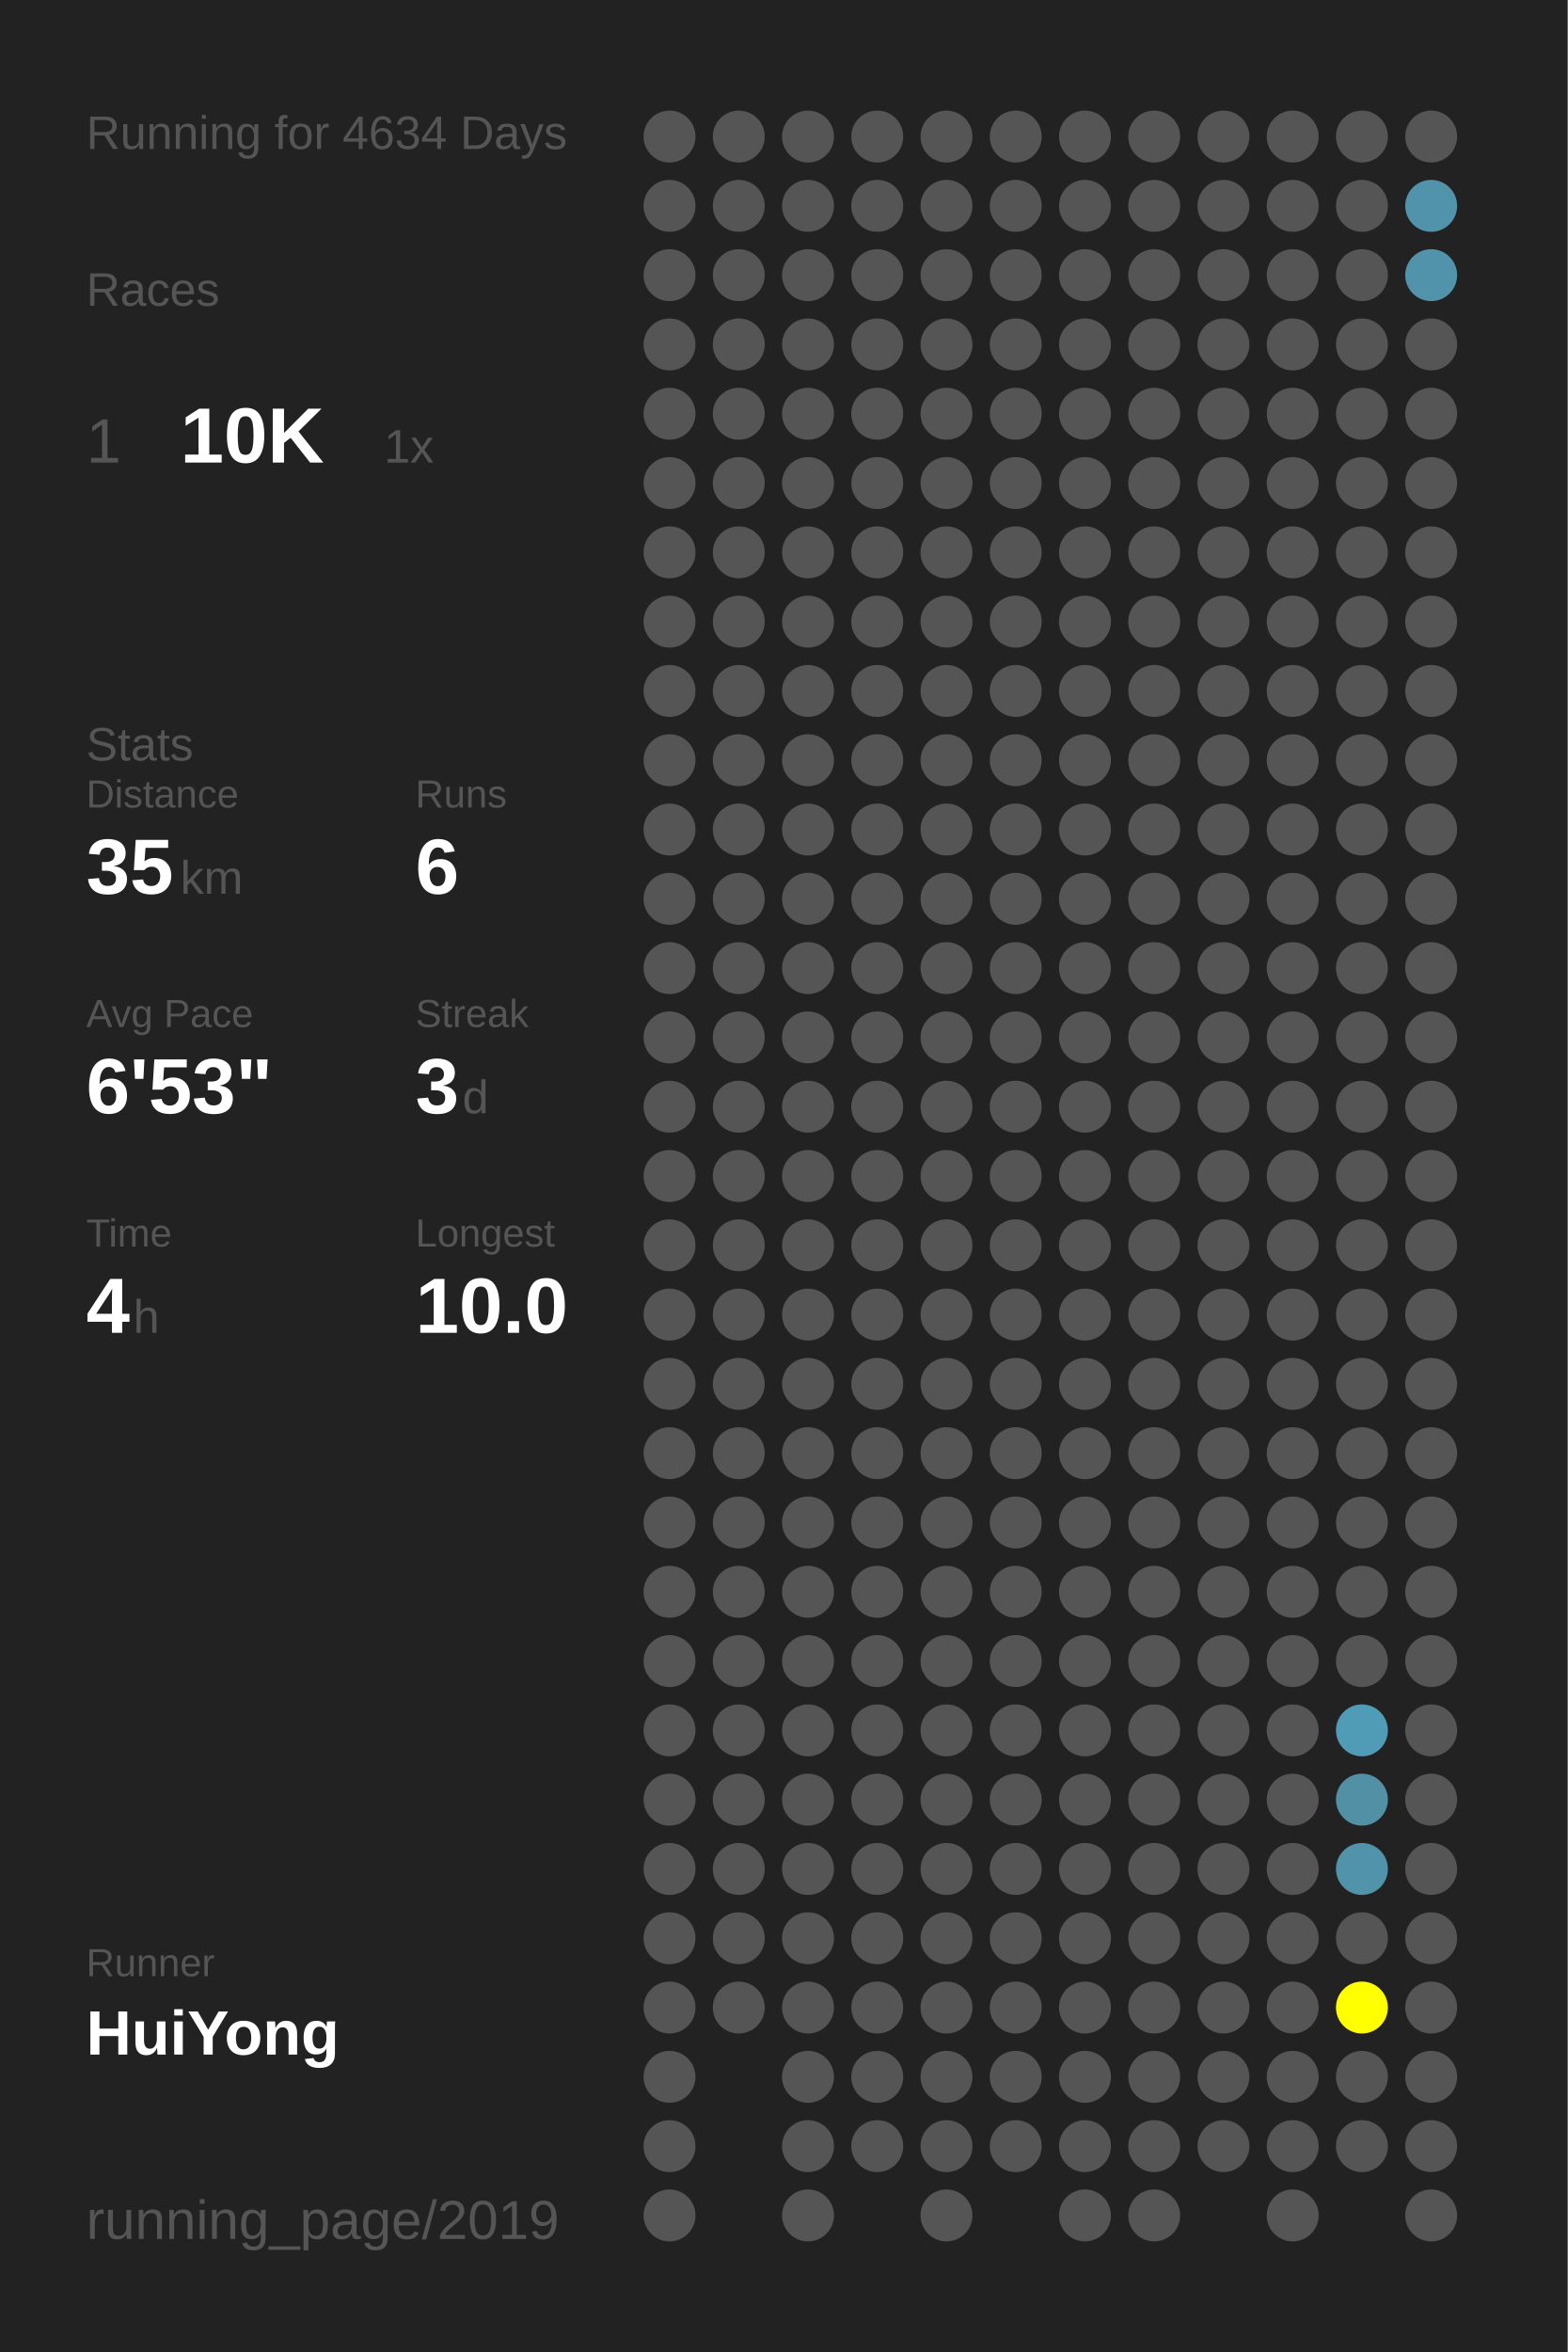
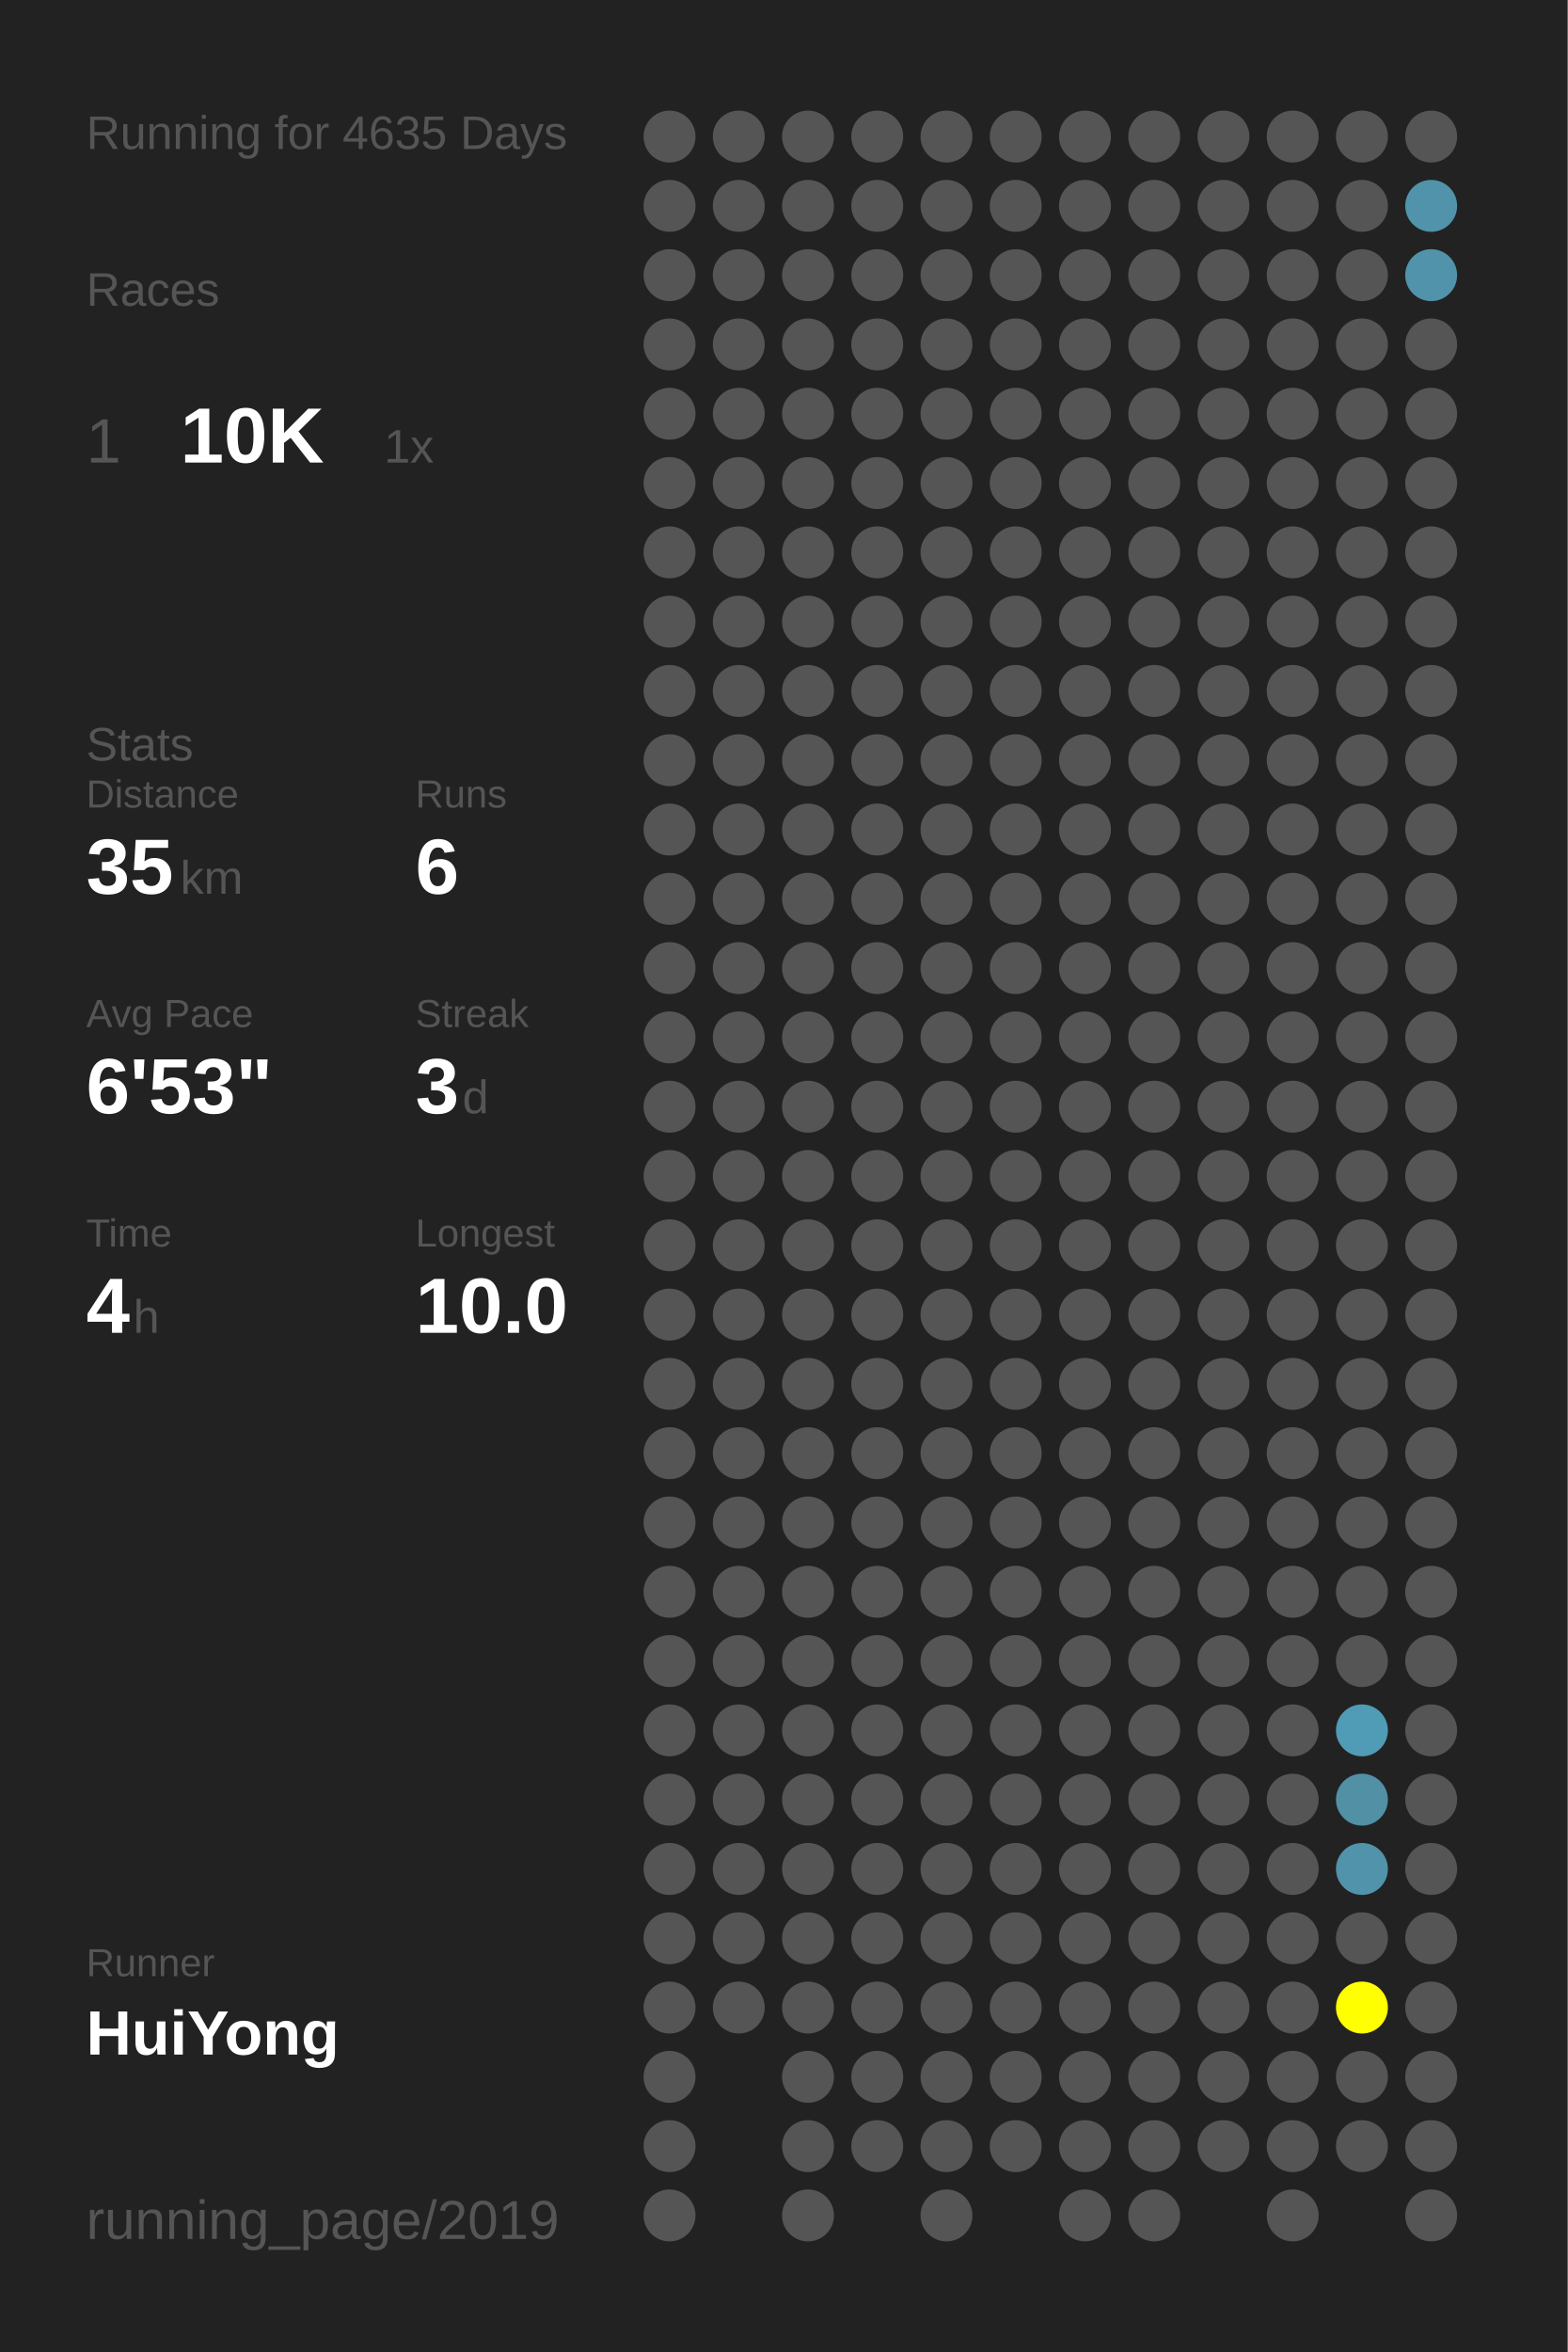
<svg xmlns="http://www.w3.org/2000/svg" baseProfile="full" height="300mm" version="1.1" viewBox="0,0,200,300" width="200mm">
  <defs />
  <rect fill="#222222" height="300" width="200" x="0" y="0" />
-   <text fill="#555555" style="font-size:6px; font-family:Arial;" x="11" y="19">Running for 4634 Days</text>
+   <text fill="#555555" style="font-size:6px; font-family:Arial;" x="11" y="19">Running for 4635 Days</text>
  <text fill="#555555" style="font-size:6px; font-family:Arial;" x="11" y="39">Races</text>
  <text fill="#555555" style="font-size:8px; font-family:Arial;" x="11" y="59">1</text>
  <text fill="#FFFFFF" style="font-size:10px; font-family:Arial; font-weight:bold;" x="23" y="59">10K</text>
  <text fill="#555555" style="font-size:6px; font-family:Arial;" x="49" y="59">1x</text>
  <text fill="#555555" style="font-size:6px; font-family:Arial;" x="11" y="97">Stats</text>
  <text fill="#555555" style="font-size:5px; font-family:Arial;" x="11" y="103">Distance</text>
  <text fill="#FFFFFF" style="font-size:10px; font-family:Arial; font-weight:bold;" x="11" y="114">35</text>
  <text fill="#555555" style="font-size:6px; font-family:Arial;" x="23" y="114">km</text>
  <text fill="#555555" style="font-size:5px; font-family:Arial;" x="53" y="103">Runs</text>
  <text fill="#FFFFFF" style="font-size:10px; font-family:Arial; font-weight:bold;" x="53" y="114">6</text>
  <text fill="#555555" style="font-size:5px; font-family:Arial;" x="11" y="131">Avg Pace</text>
  <text fill="#FFFFFF" style="font-size:10px; font-family:Arial; font-weight:bold;" x="11" y="142">6'53"</text>
  <text fill="#555555" style="font-size:5px; font-family:Arial;" x="53" y="131">Streak</text>
  <text fill="#FFFFFF" style="font-size:10px; font-family:Arial; font-weight:bold;" x="53" y="142">3</text>
  <text fill="#555555" style="font-size:6px; font-family:Arial;" x="59" y="142">d</text>
  <text fill="#555555" style="font-size:5px; font-family:Arial;" x="11" y="159">Time</text>
  <text fill="#FFFFFF" style="font-size:10px; font-family:Arial; font-weight:bold;" x="11" y="170">4</text>
  <text fill="#555555" style="font-size:6px; font-family:Arial;" x="17" y="170">h</text>
  <text fill="#555555" style="font-size:5px; font-family:Arial;" x="53" y="159">Longest</text>
  <text fill="#FFFFFF" style="font-size:10px; font-family:Arial; font-weight:bold;" x="53" y="170">10.0</text>
  <text fill="#555555" style="font-size:5px; font-family:Arial;" x="11" y="252.065">Runner</text>
  <text fill="#FFFFFF" style="font-size:8px; font-family:Arial; font-weight:bold;" x="11" y="262.065">HuiYong</text>
  <text fill="#555555" style="font-size:7px; font-family:Arial;" x="11" y="285.581">running_page/2019</text>
  <circle cx="85.417" cy="17.419" fill="#555555" r="3.312" />
  <circle cx="85.417" cy="26.258" fill="#555555" r="3.312" />
  <circle cx="85.417" cy="35.097" fill="#555555" r="3.312" />
  <circle cx="85.417" cy="43.935" fill="#555555" r="3.312" />
  <circle cx="85.417" cy="52.774" fill="#555555" r="3.312" />
  <circle cx="85.417" cy="61.613" fill="#555555" r="3.312" />
  <circle cx="85.417" cy="70.452" fill="#555555" r="3.312" />
  <circle cx="85.417" cy="79.29" fill="#555555" r="3.312" />
  <circle cx="85.417" cy="88.129" fill="#555555" r="3.312" />
  <circle cx="85.417" cy="96.968" fill="#555555" r="3.312" />
  <circle cx="85.417" cy="105.806" fill="#555555" r="3.312" />
  <circle cx="85.417" cy="114.645" fill="#555555" r="3.312" />
  <circle cx="85.417" cy="123.484" fill="#555555" r="3.312" />
  <circle cx="85.417" cy="132.323" fill="#555555" r="3.312" />
  <circle cx="85.417" cy="141.161" fill="#555555" r="3.312" />
  <circle cx="85.417" cy="150" fill="#555555" r="3.312" />
  <circle cx="85.417" cy="158.839" fill="#555555" r="3.312" />
  <circle cx="85.417" cy="167.677" fill="#555555" r="3.312" />
  <circle cx="85.417" cy="176.516" fill="#555555" r="3.312" />
  <circle cx="85.417" cy="185.355" fill="#555555" r="3.312" />
  <circle cx="85.417" cy="194.194" fill="#555555" r="3.312" />
  <circle cx="85.417" cy="203.032" fill="#555555" r="3.312" />
  <circle cx="85.417" cy="211.871" fill="#555555" r="3.312" />
  <circle cx="85.417" cy="220.71" fill="#555555" r="3.312" />
  <circle cx="85.417" cy="229.548" fill="#555555" r="3.312" />
  <circle cx="85.417" cy="238.387" fill="#555555" r="3.312" />
  <circle cx="85.417" cy="247.226" fill="#555555" r="3.312" />
  <circle cx="85.417" cy="256.065" fill="#555555" r="3.312" />
  <circle cx="85.417" cy="264.903" fill="#555555" r="3.312" />
  <circle cx="85.417" cy="273.742" fill="#555555" r="3.312" />
  <circle cx="85.417" cy="282.581" fill="#555555" r="3.312" />
  <circle cx="94.25" cy="17.419" fill="#555555" r="3.312" />
  <circle cx="94.25" cy="26.258" fill="#555555" r="3.312" />
  <circle cx="94.25" cy="35.097" fill="#555555" r="3.312" />
  <circle cx="94.25" cy="43.935" fill="#555555" r="3.312" />
  <circle cx="94.25" cy="52.774" fill="#555555" r="3.312" />
  <circle cx="94.25" cy="61.613" fill="#555555" r="3.312" />
  <circle cx="94.25" cy="70.452" fill="#555555" r="3.312" />
  <circle cx="94.25" cy="79.29" fill="#555555" r="3.312" />
  <circle cx="94.25" cy="88.129" fill="#555555" r="3.312" />
  <circle cx="94.25" cy="96.968" fill="#555555" r="3.312" />
  <circle cx="94.25" cy="105.806" fill="#555555" r="3.312" />
  <circle cx="94.25" cy="114.645" fill="#555555" r="3.312" />
  <circle cx="94.25" cy="123.484" fill="#555555" r="3.312" />
  <circle cx="94.25" cy="132.323" fill="#555555" r="3.312" />
  <circle cx="94.25" cy="141.161" fill="#555555" r="3.312" />
  <circle cx="94.25" cy="150" fill="#555555" r="3.312" />
  <circle cx="94.25" cy="158.839" fill="#555555" r="3.312" />
  <circle cx="94.25" cy="167.677" fill="#555555" r="3.312" />
  <circle cx="94.25" cy="176.516" fill="#555555" r="3.312" />
  <circle cx="94.25" cy="185.355" fill="#555555" r="3.312" />
  <circle cx="94.25" cy="194.194" fill="#555555" r="3.312" />
  <circle cx="94.25" cy="203.032" fill="#555555" r="3.312" />
  <circle cx="94.25" cy="211.871" fill="#555555" r="3.312" />
  <circle cx="94.25" cy="220.71" fill="#555555" r="3.312" />
  <circle cx="94.25" cy="229.548" fill="#555555" r="3.312" />
  <circle cx="94.25" cy="238.387" fill="#555555" r="3.312" />
  <circle cx="94.25" cy="247.226" fill="#555555" r="3.312" />
  <circle cx="94.25" cy="256.065" fill="#555555" r="3.312" />
  <circle cx="103.083" cy="17.419" fill="#555555" r="3.312" />
  <circle cx="103.083" cy="26.258" fill="#555555" r="3.312" />
  <circle cx="103.083" cy="35.097" fill="#555555" r="3.312" />
  <circle cx="103.083" cy="43.935" fill="#555555" r="3.312" />
  <circle cx="103.083" cy="52.774" fill="#555555" r="3.312" />
  <circle cx="103.083" cy="61.613" fill="#555555" r="3.312" />
  <circle cx="103.083" cy="70.452" fill="#555555" r="3.312" />
  <circle cx="103.083" cy="79.29" fill="#555555" r="3.312" />
  <circle cx="103.083" cy="88.129" fill="#555555" r="3.312" />
  <circle cx="103.083" cy="96.968" fill="#555555" r="3.312" />
  <circle cx="103.083" cy="105.806" fill="#555555" r="3.312" />
  <circle cx="103.083" cy="114.645" fill="#555555" r="3.312" />
  <circle cx="103.083" cy="123.484" fill="#555555" r="3.312" />
  <circle cx="103.083" cy="132.323" fill="#555555" r="3.312" />
  <circle cx="103.083" cy="141.161" fill="#555555" r="3.312" />
  <circle cx="103.083" cy="150" fill="#555555" r="3.312" />
  <circle cx="103.083" cy="158.839" fill="#555555" r="3.312" />
  <circle cx="103.083" cy="167.677" fill="#555555" r="3.312" />
  <circle cx="103.083" cy="176.516" fill="#555555" r="3.312" />
  <circle cx="103.083" cy="185.355" fill="#555555" r="3.312" />
  <circle cx="103.083" cy="194.194" fill="#555555" r="3.312" />
  <circle cx="103.083" cy="203.032" fill="#555555" r="3.312" />
  <circle cx="103.083" cy="211.871" fill="#555555" r="3.312" />
  <circle cx="103.083" cy="220.71" fill="#555555" r="3.312" />
  <circle cx="103.083" cy="229.548" fill="#555555" r="3.312" />
  <circle cx="103.083" cy="238.387" fill="#555555" r="3.312" />
  <circle cx="103.083" cy="247.226" fill="#555555" r="3.312" />
  <circle cx="103.083" cy="256.065" fill="#555555" r="3.312" />
  <circle cx="103.083" cy="264.903" fill="#555555" r="3.312" />
  <circle cx="103.083" cy="273.742" fill="#555555" r="3.312" />
  <circle cx="103.083" cy="282.581" fill="#555555" r="3.312" />
  <circle cx="111.917" cy="17.419" fill="#555555" r="3.312" />
  <circle cx="111.917" cy="26.258" fill="#555555" r="3.312" />
  <circle cx="111.917" cy="35.097" fill="#555555" r="3.312" />
  <circle cx="111.917" cy="43.935" fill="#555555" r="3.312" />
  <circle cx="111.917" cy="52.774" fill="#555555" r="3.312" />
  <circle cx="111.917" cy="61.613" fill="#555555" r="3.312" />
  <circle cx="111.917" cy="70.452" fill="#555555" r="3.312" />
  <circle cx="111.917" cy="79.29" fill="#555555" r="3.312" />
  <circle cx="111.917" cy="88.129" fill="#555555" r="3.312" />
  <circle cx="111.917" cy="96.968" fill="#555555" r="3.312" />
  <circle cx="111.917" cy="105.806" fill="#555555" r="3.312" />
  <circle cx="111.917" cy="114.645" fill="#555555" r="3.312" />
  <circle cx="111.917" cy="123.484" fill="#555555" r="3.312" />
  <circle cx="111.917" cy="132.323" fill="#555555" r="3.312" />
  <circle cx="111.917" cy="141.161" fill="#555555" r="3.312" />
  <circle cx="111.917" cy="150" fill="#555555" r="3.312" />
  <circle cx="111.917" cy="158.839" fill="#555555" r="3.312" />
  <circle cx="111.917" cy="167.677" fill="#555555" r="3.312" />
  <circle cx="111.917" cy="176.516" fill="#555555" r="3.312" />
  <circle cx="111.917" cy="185.355" fill="#555555" r="3.312" />
  <circle cx="111.917" cy="194.194" fill="#555555" r="3.312" />
  <circle cx="111.917" cy="203.032" fill="#555555" r="3.312" />
  <circle cx="111.917" cy="211.871" fill="#555555" r="3.312" />
  <circle cx="111.917" cy="220.71" fill="#555555" r="3.312" />
  <circle cx="111.917" cy="229.548" fill="#555555" r="3.312" />
  <circle cx="111.917" cy="238.387" fill="#555555" r="3.312" />
  <circle cx="111.917" cy="247.226" fill="#555555" r="3.312" />
  <circle cx="111.917" cy="256.065" fill="#555555" r="3.312" />
  <circle cx="111.917" cy="264.903" fill="#555555" r="3.312" />
  <circle cx="111.917" cy="273.742" fill="#555555" r="3.312" />
  <circle cx="120.75" cy="17.419" fill="#555555" r="3.312" />
  <circle cx="120.75" cy="26.258" fill="#555555" r="3.312" />
  <circle cx="120.75" cy="35.097" fill="#555555" r="3.312" />
  <circle cx="120.75" cy="43.935" fill="#555555" r="3.312" />
  <circle cx="120.75" cy="52.774" fill="#555555" r="3.312" />
  <circle cx="120.75" cy="61.613" fill="#555555" r="3.312" />
  <circle cx="120.75" cy="70.452" fill="#555555" r="3.312" />
  <circle cx="120.75" cy="79.29" fill="#555555" r="3.312" />
  <circle cx="120.75" cy="88.129" fill="#555555" r="3.312" />
  <circle cx="120.75" cy="96.968" fill="#555555" r="3.312" />
  <circle cx="120.75" cy="105.806" fill="#555555" r="3.312" />
  <circle cx="120.75" cy="114.645" fill="#555555" r="3.312" />
  <circle cx="120.75" cy="123.484" fill="#555555" r="3.312" />
  <circle cx="120.75" cy="132.323" fill="#555555" r="3.312" />
  <circle cx="120.75" cy="141.161" fill="#555555" r="3.312" />
  <circle cx="120.75" cy="150" fill="#555555" r="3.312" />
  <circle cx="120.75" cy="158.839" fill="#555555" r="3.312" />
  <circle cx="120.75" cy="167.677" fill="#555555" r="3.312" />
  <circle cx="120.75" cy="176.516" fill="#555555" r="3.312" />
  <circle cx="120.75" cy="185.355" fill="#555555" r="3.312" />
  <circle cx="120.75" cy="194.194" fill="#555555" r="3.312" />
  <circle cx="120.75" cy="203.032" fill="#555555" r="3.312" />
  <circle cx="120.75" cy="211.871" fill="#555555" r="3.312" />
  <circle cx="120.75" cy="220.71" fill="#555555" r="3.312" />
  <circle cx="120.75" cy="229.548" fill="#555555" r="3.312" />
  <circle cx="120.75" cy="238.387" fill="#555555" r="3.312" />
  <circle cx="120.75" cy="247.226" fill="#555555" r="3.312" />
  <circle cx="120.75" cy="256.065" fill="#555555" r="3.312" />
  <circle cx="120.75" cy="264.903" fill="#555555" r="3.312" />
  <circle cx="120.75" cy="273.742" fill="#555555" r="3.312" />
  <circle cx="120.75" cy="282.581" fill="#555555" r="3.312" />
  <circle cx="129.583" cy="17.419" fill="#555555" r="3.312" />
  <circle cx="129.583" cy="26.258" fill="#555555" r="3.312" />
  <circle cx="129.583" cy="35.097" fill="#555555" r="3.312" />
  <circle cx="129.583" cy="43.935" fill="#555555" r="3.312" />
  <circle cx="129.583" cy="52.774" fill="#555555" r="3.312" />
  <circle cx="129.583" cy="61.613" fill="#555555" r="3.312" />
  <circle cx="129.583" cy="70.452" fill="#555555" r="3.312" />
  <circle cx="129.583" cy="79.29" fill="#555555" r="3.312" />
  <circle cx="129.583" cy="88.129" fill="#555555" r="3.312" />
  <circle cx="129.583" cy="96.968" fill="#555555" r="3.312" />
  <circle cx="129.583" cy="105.806" fill="#555555" r="3.312" />
  <circle cx="129.583" cy="114.645" fill="#555555" r="3.312" />
  <circle cx="129.583" cy="123.484" fill="#555555" r="3.312" />
  <circle cx="129.583" cy="132.323" fill="#555555" r="3.312" />
  <circle cx="129.583" cy="141.161" fill="#555555" r="3.312" />
  <circle cx="129.583" cy="150" fill="#555555" r="3.312" />
  <circle cx="129.583" cy="158.839" fill="#555555" r="3.312" />
  <circle cx="129.583" cy="167.677" fill="#555555" r="3.312" />
  <circle cx="129.583" cy="176.516" fill="#555555" r="3.312" />
  <circle cx="129.583" cy="185.355" fill="#555555" r="3.312" />
  <circle cx="129.583" cy="194.194" fill="#555555" r="3.312" />
  <circle cx="129.583" cy="203.032" fill="#555555" r="3.312" />
  <circle cx="129.583" cy="211.871" fill="#555555" r="3.312" />
  <circle cx="129.583" cy="220.71" fill="#555555" r="3.312" />
  <circle cx="129.583" cy="229.548" fill="#555555" r="3.312" />
  <circle cx="129.583" cy="238.387" fill="#555555" r="3.312" />
  <circle cx="129.583" cy="247.226" fill="#555555" r="3.312" />
  <circle cx="129.583" cy="256.065" fill="#555555" r="3.312" />
  <circle cx="129.583" cy="264.903" fill="#555555" r="3.312" />
  <circle cx="129.583" cy="273.742" fill="#555555" r="3.312" />
  <circle cx="138.417" cy="17.419" fill="#555555" r="3.312" />
  <circle cx="138.417" cy="26.258" fill="#555555" r="3.312" />
  <circle cx="138.417" cy="35.097" fill="#555555" r="3.312" />
  <circle cx="138.417" cy="43.935" fill="#555555" r="3.312" />
  <circle cx="138.417" cy="52.774" fill="#555555" r="3.312" />
  <circle cx="138.417" cy="61.613" fill="#555555" r="3.312" />
  <circle cx="138.417" cy="70.452" fill="#555555" r="3.312" />
  <circle cx="138.417" cy="79.29" fill="#555555" r="3.312" />
  <circle cx="138.417" cy="88.129" fill="#555555" r="3.312" />
  <circle cx="138.417" cy="96.968" fill="#555555" r="3.312" />
  <circle cx="138.417" cy="105.806" fill="#555555" r="3.312" />
  <circle cx="138.417" cy="114.645" fill="#555555" r="3.312" />
  <circle cx="138.417" cy="123.484" fill="#555555" r="3.312" />
  <circle cx="138.417" cy="132.323" fill="#555555" r="3.312" />
  <circle cx="138.417" cy="141.161" fill="#555555" r="3.312" />
  <circle cx="138.417" cy="150" fill="#555555" r="3.312" />
  <circle cx="138.417" cy="158.839" fill="#555555" r="3.312" />
  <circle cx="138.417" cy="167.677" fill="#555555" r="3.312" />
  <circle cx="138.417" cy="176.516" fill="#555555" r="3.312" />
  <circle cx="138.417" cy="185.355" fill="#555555" r="3.312" />
  <circle cx="138.417" cy="194.194" fill="#555555" r="3.312" />
  <circle cx="138.417" cy="203.032" fill="#555555" r="3.312" />
  <circle cx="138.417" cy="211.871" fill="#555555" r="3.312" />
  <circle cx="138.417" cy="220.71" fill="#555555" r="3.312" />
  <circle cx="138.417" cy="229.548" fill="#555555" r="3.312" />
  <circle cx="138.417" cy="238.387" fill="#555555" r="3.312" />
  <circle cx="138.417" cy="247.226" fill="#555555" r="3.312" />
  <circle cx="138.417" cy="256.065" fill="#555555" r="3.312" />
  <circle cx="138.417" cy="264.903" fill="#555555" r="3.312" />
  <circle cx="138.417" cy="273.742" fill="#555555" r="3.312" />
  <circle cx="138.417" cy="282.581" fill="#555555" r="3.312" />
  <circle cx="147.25" cy="17.419" fill="#555555" r="3.312" />
  <circle cx="147.25" cy="26.258" fill="#555555" r="3.312" />
  <circle cx="147.25" cy="35.097" fill="#555555" r="3.312" />
  <circle cx="147.25" cy="43.935" fill="#555555" r="3.312" />
  <circle cx="147.25" cy="52.774" fill="#555555" r="3.312" />
  <circle cx="147.25" cy="61.613" fill="#555555" r="3.312" />
  <circle cx="147.25" cy="70.452" fill="#555555" r="3.312" />
  <circle cx="147.25" cy="79.29" fill="#555555" r="3.312" />
  <circle cx="147.25" cy="88.129" fill="#555555" r="3.312" />
  <circle cx="147.25" cy="96.968" fill="#555555" r="3.312" />
  <circle cx="147.25" cy="105.806" fill="#555555" r="3.312" />
  <circle cx="147.25" cy="114.645" fill="#555555" r="3.312" />
  <circle cx="147.25" cy="123.484" fill="#555555" r="3.312" />
  <circle cx="147.25" cy="132.323" fill="#555555" r="3.312" />
  <circle cx="147.25" cy="141.161" fill="#555555" r="3.312" />
  <circle cx="147.25" cy="150" fill="#555555" r="3.312" />
  <circle cx="147.25" cy="158.839" fill="#555555" r="3.312" />
  <circle cx="147.25" cy="167.677" fill="#555555" r="3.312" />
  <circle cx="147.25" cy="176.516" fill="#555555" r="3.312" />
  <circle cx="147.25" cy="185.355" fill="#555555" r="3.312" />
  <circle cx="147.25" cy="194.194" fill="#555555" r="3.312" />
  <circle cx="147.25" cy="203.032" fill="#555555" r="3.312" />
  <circle cx="147.25" cy="211.871" fill="#555555" r="3.312" />
  <circle cx="147.25" cy="220.71" fill="#555555" r="3.312" />
  <circle cx="147.25" cy="229.548" fill="#555555" r="3.312" />
  <circle cx="147.25" cy="238.387" fill="#555555" r="3.312" />
  <circle cx="147.25" cy="247.226" fill="#555555" r="3.312" />
  <circle cx="147.25" cy="256.065" fill="#555555" r="3.312" />
  <circle cx="147.25" cy="264.903" fill="#555555" r="3.312" />
  <circle cx="147.25" cy="273.742" fill="#555555" r="3.312" />
  <circle cx="147.25" cy="282.581" fill="#555555" r="3.312" />
  <circle cx="156.083" cy="17.419" fill="#555555" r="3.312" />
  <circle cx="156.083" cy="26.258" fill="#555555" r="3.312" />
  <circle cx="156.083" cy="35.097" fill="#555555" r="3.312" />
  <circle cx="156.083" cy="43.935" fill="#555555" r="3.312" />
  <circle cx="156.083" cy="52.774" fill="#555555" r="3.312" />
  <circle cx="156.083" cy="61.613" fill="#555555" r="3.312" />
  <circle cx="156.083" cy="70.452" fill="#555555" r="3.312" />
  <circle cx="156.083" cy="79.29" fill="#555555" r="3.312" />
  <circle cx="156.083" cy="88.129" fill="#555555" r="3.312" />
  <circle cx="156.083" cy="96.968" fill="#555555" r="3.312" />
  <circle cx="156.083" cy="105.806" fill="#555555" r="3.312" />
  <circle cx="156.083" cy="114.645" fill="#555555" r="3.312" />
  <circle cx="156.083" cy="123.484" fill="#555555" r="3.312" />
  <circle cx="156.083" cy="132.323" fill="#555555" r="3.312" />
  <circle cx="156.083" cy="141.161" fill="#555555" r="3.312" />
  <circle cx="156.083" cy="150" fill="#555555" r="3.312" />
  <circle cx="156.083" cy="158.839" fill="#555555" r="3.312" />
  <circle cx="156.083" cy="167.677" fill="#555555" r="3.312" />
  <circle cx="156.083" cy="176.516" fill="#555555" r="3.312" />
  <circle cx="156.083" cy="185.355" fill="#555555" r="3.312" />
  <circle cx="156.083" cy="194.194" fill="#555555" r="3.312" />
  <circle cx="156.083" cy="203.032" fill="#555555" r="3.312" />
  <circle cx="156.083" cy="211.871" fill="#555555" r="3.312" />
  <circle cx="156.083" cy="220.71" fill="#555555" r="3.312" />
  <circle cx="156.083" cy="229.548" fill="#555555" r="3.312" />
  <circle cx="156.083" cy="238.387" fill="#555555" r="3.312" />
  <circle cx="156.083" cy="247.226" fill="#555555" r="3.312" />
  <circle cx="156.083" cy="256.065" fill="#555555" r="3.312" />
  <circle cx="156.083" cy="264.903" fill="#555555" r="3.312" />
  <circle cx="156.083" cy="273.742" fill="#555555" r="3.312" />
  <circle cx="164.917" cy="17.419" fill="#555555" r="3.312" />
  <circle cx="164.917" cy="26.258" fill="#555555" r="3.312" />
  <circle cx="164.917" cy="35.097" fill="#555555" r="3.312" />
  <circle cx="164.917" cy="43.935" fill="#555555" r="3.312" />
  <circle cx="164.917" cy="52.774" fill="#555555" r="3.312" />
  <circle cx="164.917" cy="61.613" fill="#555555" r="3.312" />
  <circle cx="164.917" cy="70.452" fill="#555555" r="3.312" />
  <circle cx="164.917" cy="79.29" fill="#555555" r="3.312" />
  <circle cx="164.917" cy="88.129" fill="#555555" r="3.312" />
  <circle cx="164.917" cy="96.968" fill="#555555" r="3.312" />
  <circle cx="164.917" cy="105.806" fill="#555555" r="3.312" />
  <circle cx="164.917" cy="114.645" fill="#555555" r="3.312" />
  <circle cx="164.917" cy="123.484" fill="#555555" r="3.312" />
  <circle cx="164.917" cy="132.323" fill="#555555" r="3.312" />
  <circle cx="164.917" cy="141.161" fill="#555555" r="3.312" />
  <circle cx="164.917" cy="150" fill="#555555" r="3.312" />
  <circle cx="164.917" cy="158.839" fill="#555555" r="3.312" />
  <circle cx="164.917" cy="167.677" fill="#555555" r="3.312" />
  <circle cx="164.917" cy="176.516" fill="#555555" r="3.312" />
  <circle cx="164.917" cy="185.355" fill="#555555" r="3.312" />
  <circle cx="164.917" cy="194.194" fill="#555555" r="3.312" />
  <circle cx="164.917" cy="203.032" fill="#555555" r="3.312" />
  <circle cx="164.917" cy="211.871" fill="#555555" r="3.312" />
  <circle cx="164.917" cy="220.71" fill="#555555" r="3.312" />
  <circle cx="164.917" cy="229.548" fill="#555555" r="3.312" />
  <circle cx="164.917" cy="238.387" fill="#555555" r="3.312" />
  <circle cx="164.917" cy="247.226" fill="#555555" r="3.312" />
  <circle cx="164.917" cy="256.065" fill="#555555" r="3.312" />
  <circle cx="164.917" cy="264.903" fill="#555555" r="3.312" />
  <circle cx="164.917" cy="273.742" fill="#555555" r="3.312" />
  <circle cx="164.917" cy="282.581" fill="#555555" r="3.312" />
  <circle cx="173.75" cy="17.419" fill="#555555" r="3.312" />
  <circle cx="173.75" cy="26.258" fill="#555555" r="3.312" />
  <circle cx="173.75" cy="35.097" fill="#555555" r="3.312" />
  <circle cx="173.75" cy="43.935" fill="#555555" r="3.312" />
  <circle cx="173.75" cy="52.774" fill="#555555" r="3.312" />
  <circle cx="173.75" cy="61.613" fill="#555555" r="3.312" />
  <circle cx="173.75" cy="70.452" fill="#555555" r="3.312" />
  <circle cx="173.75" cy="79.29" fill="#555555" r="3.312" />
  <circle cx="173.75" cy="88.129" fill="#555555" r="3.312" />
  <circle cx="173.75" cy="96.968" fill="#555555" r="3.312" />
  <circle cx="173.75" cy="105.806" fill="#555555" r="3.312" />
  <circle cx="173.75" cy="114.645" fill="#555555" r="3.312" />
  <circle cx="173.75" cy="123.484" fill="#555555" r="3.312" />
  <circle cx="173.75" cy="132.323" fill="#555555" r="3.312" />
  <circle cx="173.75" cy="141.161" fill="#555555" r="3.312" />
  <circle cx="173.75" cy="150" fill="#555555" r="3.312" />
  <circle cx="173.75" cy="158.839" fill="#555555" r="3.312" />
  <circle cx="173.75" cy="167.677" fill="#555555" r="3.312" />
  <circle cx="173.75" cy="176.516" fill="#555555" r="3.312" />
  <circle cx="173.75" cy="185.355" fill="#555555" r="3.312" />
  <circle cx="173.75" cy="194.194" fill="#555555" r="3.312" />
  <circle cx="173.75" cy="203.032" fill="#555555" r="3.312" />
  <circle cx="173.75" cy="211.871" fill="#555555" r="3.312" />
  <circle cx="173.75" cy="220.71" fill="#509bb5" r="3.312" />
  <circle cx="173.75" cy="229.548" fill="#5190a5" r="3.312" />
  <circle cx="173.75" cy="238.387" fill="#5093aa" r="3.312" />
  <circle cx="173.75" cy="247.226" fill="#555555" r="3.312" />
  <circle cx="173.75" cy="256.065" fill="#FFFF00" r="3.312" />
  <circle cx="173.75" cy="264.903" fill="#555555" r="3.312" />
  <circle cx="173.75" cy="273.742" fill="#555555" r="3.312" />
  <circle cx="182.583" cy="17.419" fill="#555555" r="3.312" />
  <circle cx="182.583" cy="26.258" fill="#5093aa" r="3.312" />
  <circle cx="182.583" cy="35.097" fill="#5093aa" r="3.312" />
  <circle cx="182.583" cy="43.935" fill="#555555" r="3.312" />
  <circle cx="182.583" cy="52.774" fill="#555555" r="3.312" />
  <circle cx="182.583" cy="61.613" fill="#555555" r="3.312" />
  <circle cx="182.583" cy="70.452" fill="#555555" r="3.312" />
  <circle cx="182.583" cy="79.29" fill="#555555" r="3.312" />
  <circle cx="182.583" cy="88.129" fill="#555555" r="3.312" />
  <circle cx="182.583" cy="96.968" fill="#555555" r="3.312" />
  <circle cx="182.583" cy="105.806" fill="#555555" r="3.312" />
  <circle cx="182.583" cy="114.645" fill="#555555" r="3.312" />
  <circle cx="182.583" cy="123.484" fill="#555555" r="3.312" />
  <circle cx="182.583" cy="132.323" fill="#555555" r="3.312" />
  <circle cx="182.583" cy="141.161" fill="#555555" r="3.312" />
  <circle cx="182.583" cy="150" fill="#555555" r="3.312" />
  <circle cx="182.583" cy="158.839" fill="#555555" r="3.312" />
  <circle cx="182.583" cy="167.677" fill="#555555" r="3.312" />
  <circle cx="182.583" cy="176.516" fill="#555555" r="3.312" />
  <circle cx="182.583" cy="185.355" fill="#555555" r="3.312" />
  <circle cx="182.583" cy="194.194" fill="#555555" r="3.312" />
  <circle cx="182.583" cy="203.032" fill="#555555" r="3.312" />
  <circle cx="182.583" cy="211.871" fill="#555555" r="3.312" />
  <circle cx="182.583" cy="220.71" fill="#555555" r="3.312" />
  <circle cx="182.583" cy="229.548" fill="#555555" r="3.312" />
  <circle cx="182.583" cy="238.387" fill="#555555" r="3.312" />
  <circle cx="182.583" cy="247.226" fill="#555555" r="3.312" />
  <circle cx="182.583" cy="256.065" fill="#555555" r="3.312" />
  <circle cx="182.583" cy="264.903" fill="#555555" r="3.312" />
  <circle cx="182.583" cy="273.742" fill="#555555" r="3.312" />
  <circle cx="182.583" cy="282.581" fill="#555555" r="3.312" />
</svg>
